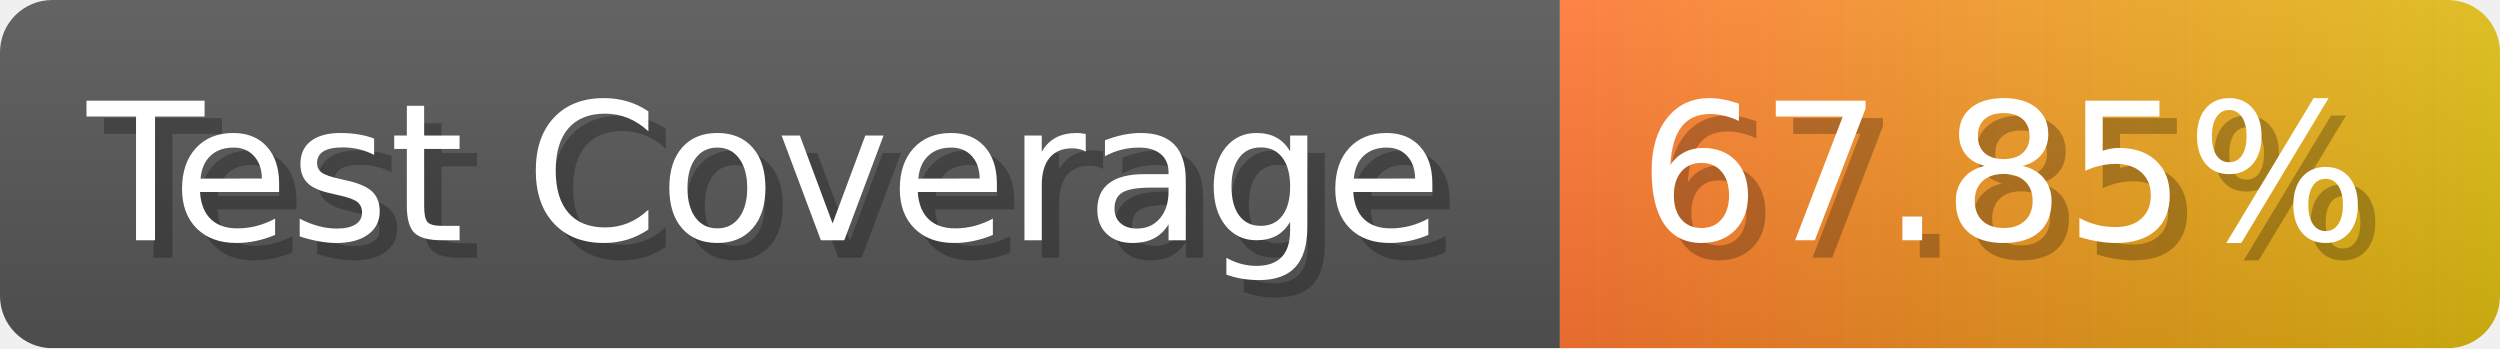
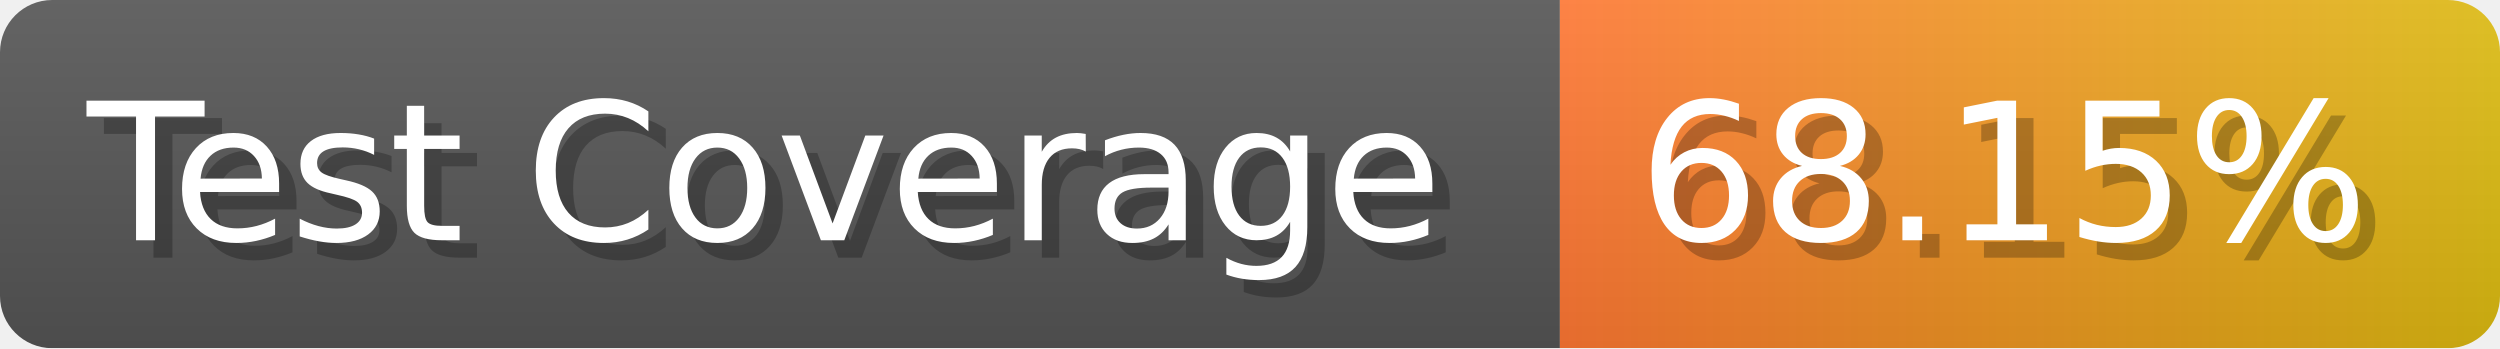
- <svg xmlns="http://www.w3.org/2000/svg" width="143.6" height="20" viewBox="0 0 1436 200" role="img" aria-label="Test Coverage: 67.85%">
+ <svg xmlns="http://www.w3.org/2000/svg" width="143.6" height="20" viewBox="0 0 1436 200" role="img" aria-label="Test Coverage: 68.15%">
  <linearGradient id="a" x2="0" y2="100%">
    <stop offset="0" stop-opacity=".1" stop-color="#EEE" />
    <stop offset="1" stop-opacity=".1" />
  </linearGradient>
  <mask id="m">
    <rect width="1436" height="200" rx="30" fill="#FFF" />
  </mask>
  <g mask="url(#m)">
    <rect width="896" height="200" fill="#555" />
    <rect width="540" height="200" fill="url(#x)" x="896" />
    <rect width="1436" height="200" fill="url(#a)" />
  </g>
  <g aria-hidden="true" fill="#fff" text-anchor="start" font-family="Verdana,DejaVu Sans,sans-serif" font-size="110">
    <text x="60" y="148" textLength="796" fill="#000" opacity="0.25">Test Coverage</text>
    <text x="50" y="138" textLength="796">Test Coverage</text>
-     <text x="951" y="148" textLength="440" fill="#000" opacity="0.25">67.85%</text>
-     <text x="941" y="138" textLength="440">67.85%</text>
+     <text x="951" y="148" textLength="440" fill="#000" opacity="0.25">68.15%</text>
+     <text x="941" y="138" textLength="440">68.15%</text>
  </g>
  <linearGradient id="x" x1="0%" y1="0%" x2="100%" y2="0%">
    <stop offset="0%" style="stop-color:#F73" />
    <stop offset="100%" style="stop-color:#DB1" />
  </linearGradient>
</svg>
